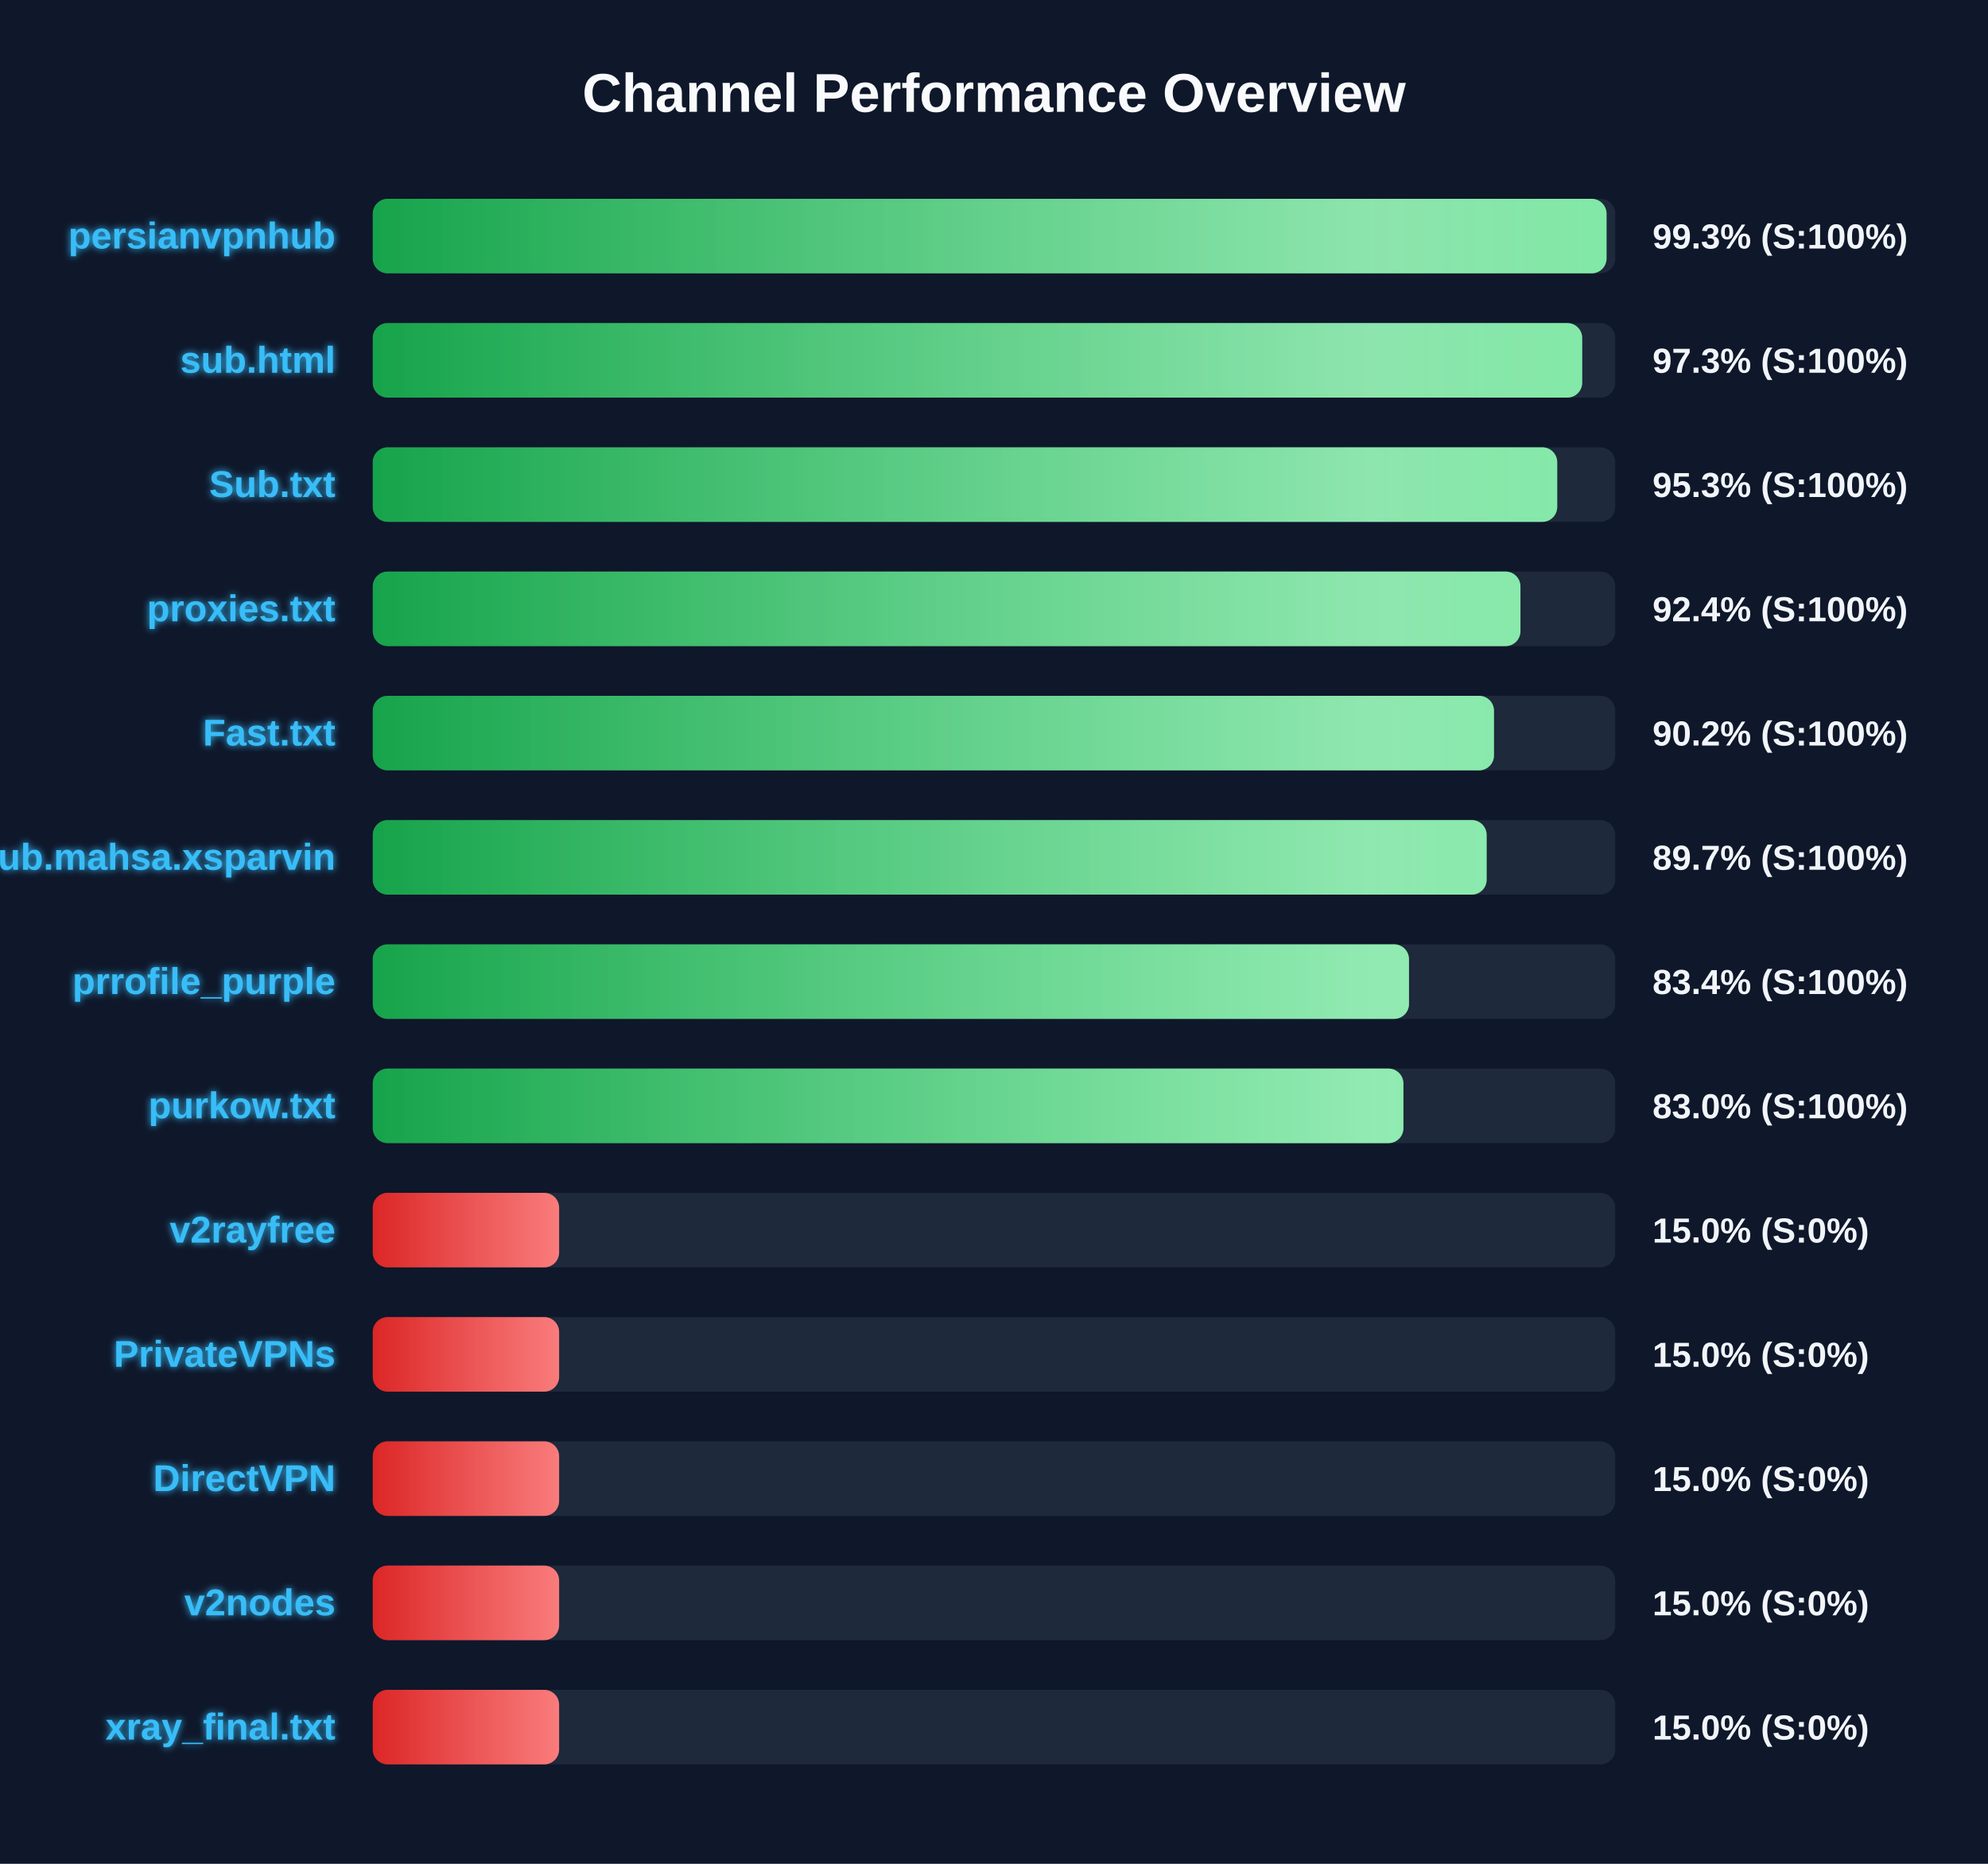
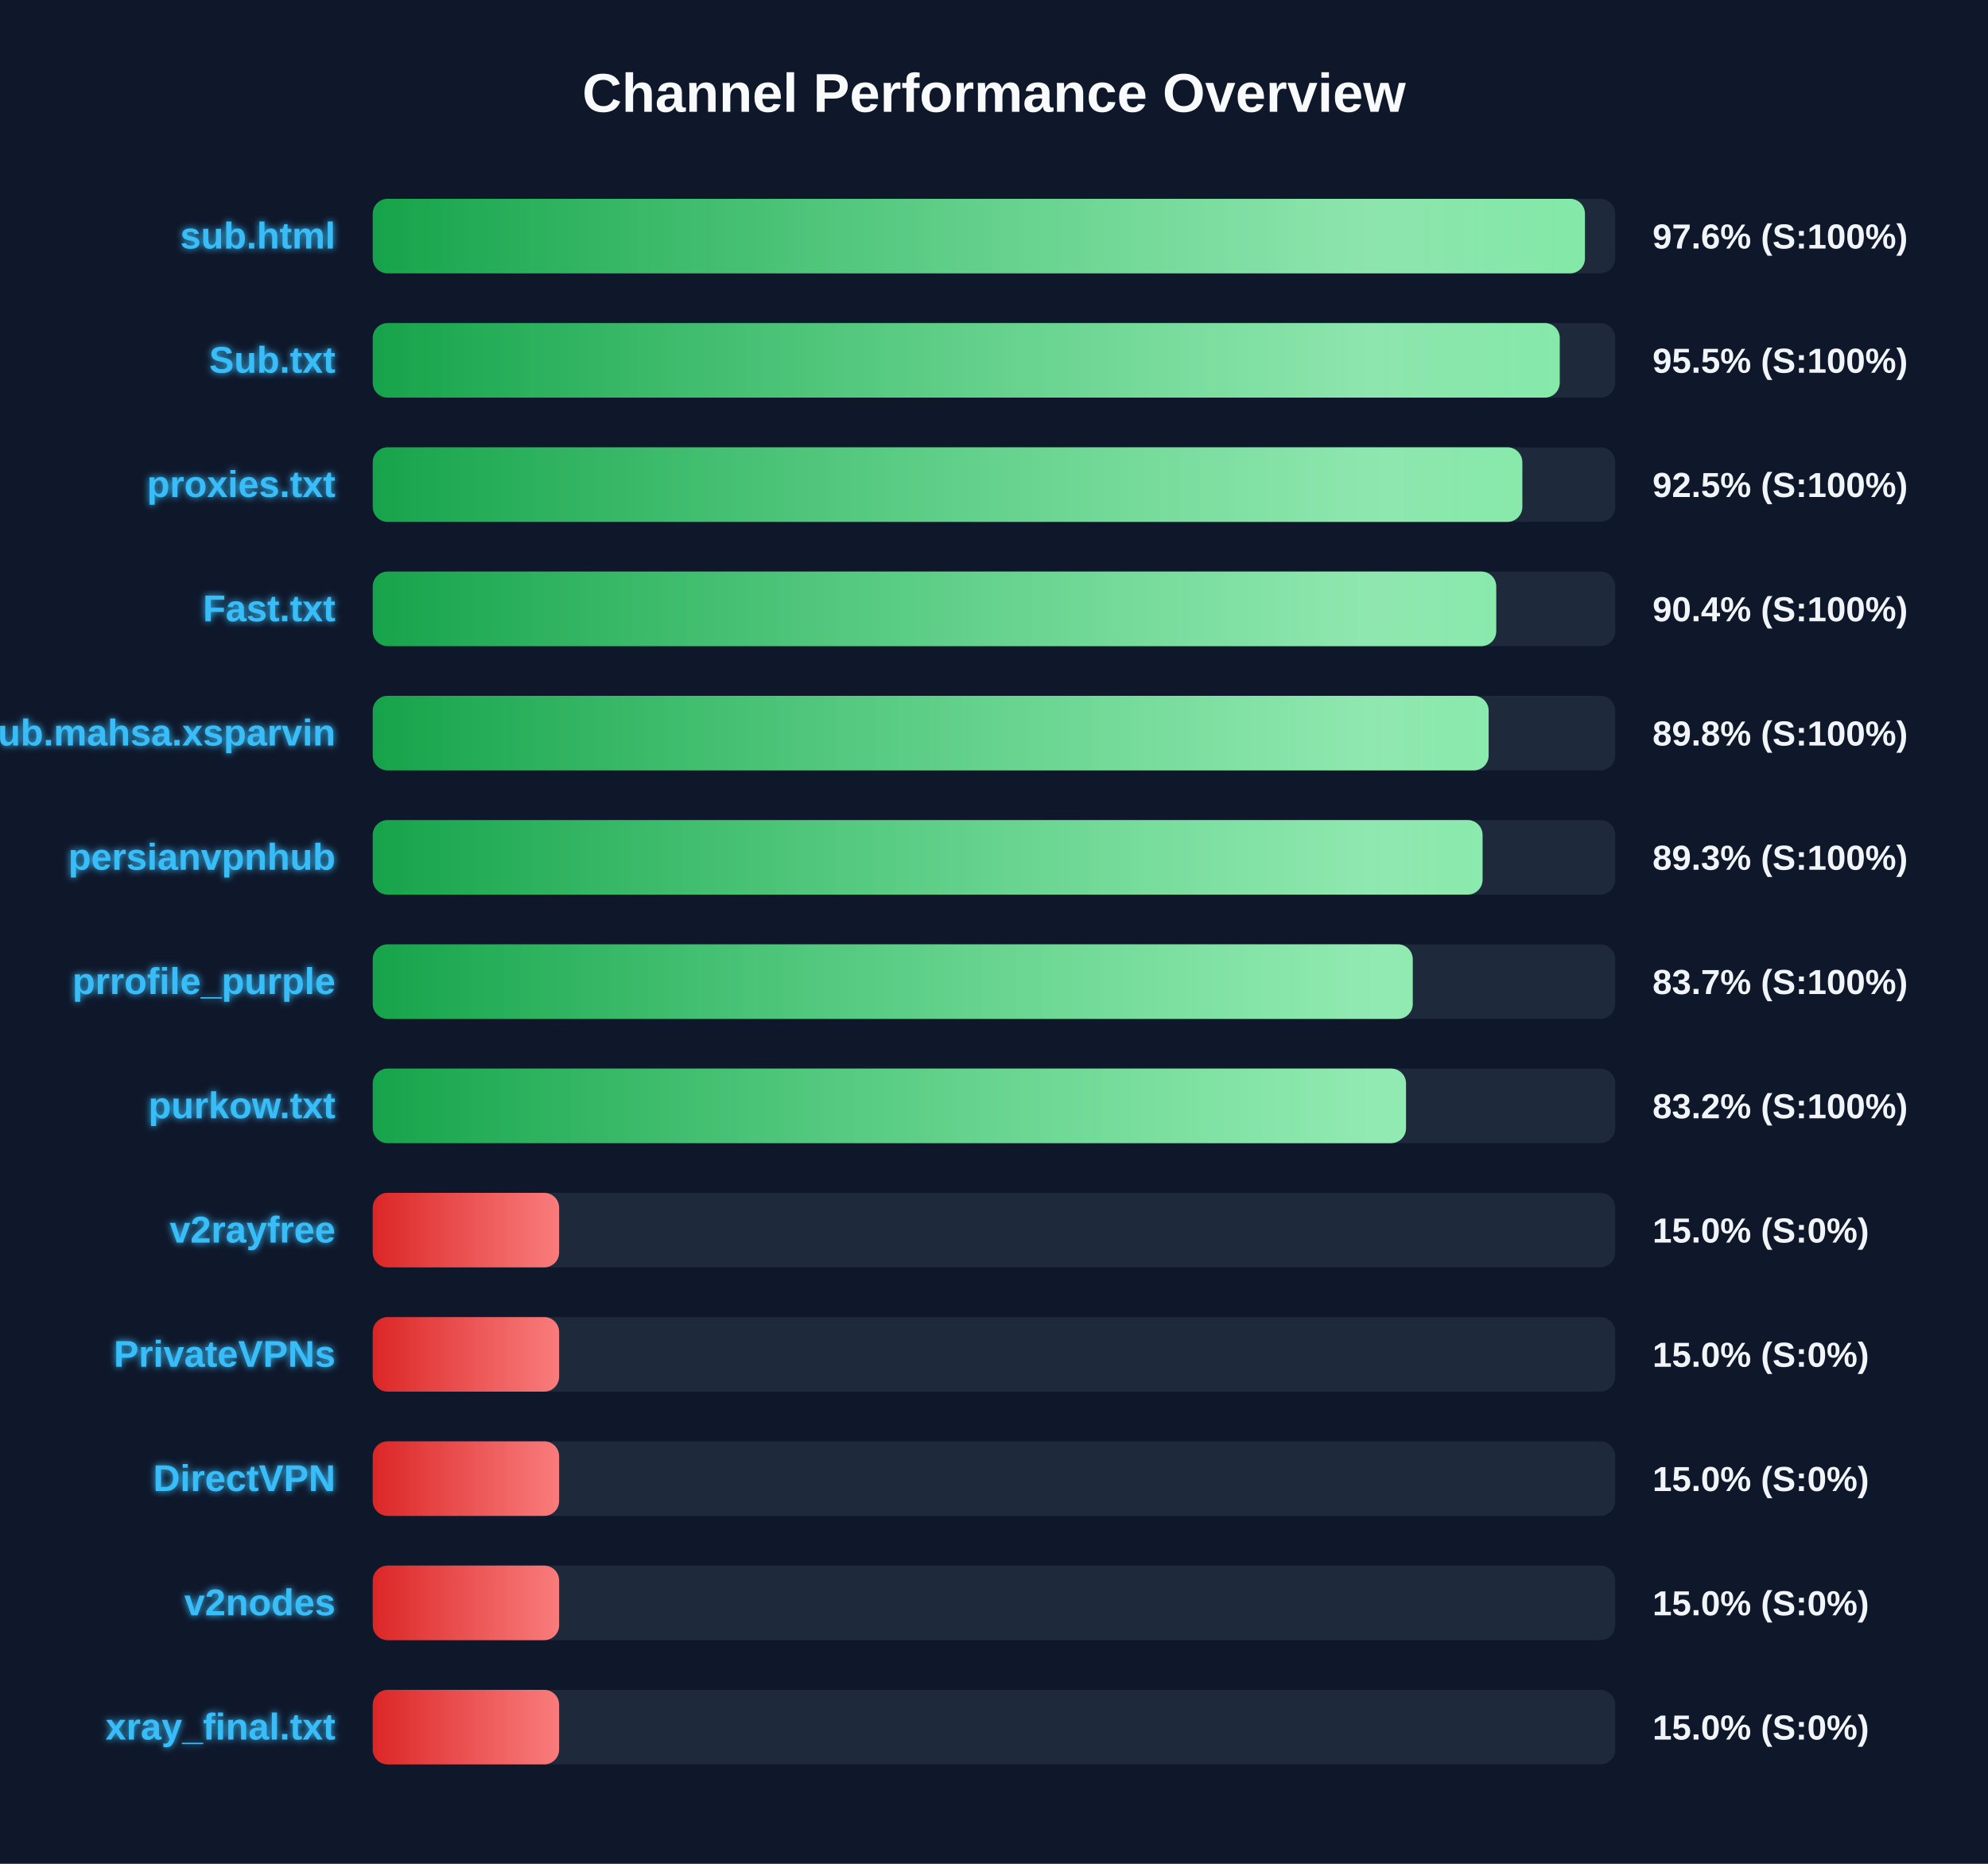
<svg xmlns="http://www.w3.org/2000/svg" width="800" height="750" version="1.1">
  <defs>
    <linearGradient id="grad-green" x1="0%" y1="0%" x2="100%" y2="0%">
      <stop offset="0%" stop-color="#16a34a" />
      <stop offset="100%" stop-color="#4ade80" />
    </linearGradient>
    <linearGradient id="grad-yellow" x1="0%" y1="0%" x2="100%" y2="0%">
      <stop offset="0%" stop-color="#ca8a04" />
      <stop offset="100%" stop-color="#fde047" />
    </linearGradient>
    <linearGradient id="grad-red" x1="0%" y1="0%" x2="100%" y2="0%">
      <stop offset="0%" stop-color="#dc2626" />
      <stop offset="100%" stop-color="#f87171" />
    </linearGradient>
    <linearGradient id="shimmer" x1="0%" y1="0%" x2="100%" y2="0%">
      <stop offset="0%" stop-color="rgba(255,255,255,0)" />
      <stop offset="50%" stop-color="rgba(255,255,255,0.4)" />
      <stop offset="100%" stop-color="rgba(255,255,255,0)" />
    </linearGradient>
    <filter id="glow" x="-20%" y="-20%" width="140%" height="140%">
      <feGaussianBlur stdDeviation="1.5" result="blur" />
      <feComposite in="SourceGraphic" in2="blur" operator="over" />
    </filter>
  </defs>
  <style>
        .bg-rect { fill: #0f172a; }
        .title { font: bold 22px 'Segoe UI', Arial, sans-serif; fill: #f8fafc; }
        .row { font: bold 15px 'Segoe UI', Arial, sans-serif; fill: #38bdf8; filter: url(#glow); }
        .score { font: bold 14px 'Segoe UI', Arial, sans-serif; fill: #f1f5f9; }
        @keyframes shimmer-anim {
            0% { transform: translateX(-100%); }
            100% { transform: translateX(200%); }
        }
        .shimmer-rect {
            animation: shimmer-anim 2.5s infinite linear;
        }
    </style>
  <rect width="100%" height="100%" class="bg-rect" />
  <text x="400" y="45" text-anchor="middle" class="title">Channel Performance Overview</text>
  <rect x="150" y="80" width="500" height="30" fill="#1e293b" rx="6" />
  <clipPath id="clip-0">
-     <rect x="150" y="80" width="496.5" height="30" rx="6" />
+     <rect x="150" y="80" width="487.8" height="30" rx="6" />
  </clipPath>
-   <rect x="150" y="80" width="496.5" height="30" fill="url(#grad-green)" rx="6" />
+   <rect x="150" y="80" width="487.8" height="30" fill="url(#grad-green)" rx="6" />
  <g clip-path="url(#clip-0)">
    <rect x="150" y="80" width="100%" height="30" fill="url(#shimmer)" class="shimmer-rect" />
  </g>
-   <text x="135" y="100" text-anchor="end" class="row">persianvpnhub</text>
-   <text x="665" y="100" text-anchor="start" class="score">99.3% (S:100%)</text>
+   <text x="135" y="100" text-anchor="end" class="row">sub.html</text>
+   <text x="665" y="100" text-anchor="start" class="score">97.6% (S:100%)</text>
  <rect x="150" y="130" width="500" height="30" fill="#1e293b" rx="6" />
  <clipPath id="clip-1">
-     <rect x="150" y="130" width="486.7" height="30" rx="6" />
+     <rect x="150" y="130" width="477.65" height="30" rx="6" />
  </clipPath>
-   <rect x="150" y="130" width="486.7" height="30" fill="url(#grad-green)" rx="6" />
+   <rect x="150" y="130" width="477.65" height="30" fill="url(#grad-green)" rx="6" />
  <g clip-path="url(#clip-1)">
    <rect x="150" y="130" width="100%" height="30" fill="url(#shimmer)" class="shimmer-rect" />
  </g>
-   <text x="135" y="150" text-anchor="end" class="row">sub.html</text>
-   <text x="665" y="150" text-anchor="start" class="score">97.3% (S:100%)</text>
+   <text x="135" y="150" text-anchor="end" class="row">Sub.txt</text>
+   <text x="665" y="150" text-anchor="start" class="score">95.5% (S:100%)</text>
  <rect x="150" y="180" width="500" height="30" fill="#1e293b" rx="6" />
  <clipPath id="clip-2">
-     <rect x="150" y="180" width="476.65" height="30" rx="6" />
+     <rect x="150" y="180" width="462.6" height="30" rx="6" />
  </clipPath>
-   <rect x="150" y="180" width="476.65" height="30" fill="url(#grad-green)" rx="6" />
+   <rect x="150" y="180" width="462.6" height="30" fill="url(#grad-green)" rx="6" />
  <g clip-path="url(#clip-2)">
    <rect x="150" y="180" width="100%" height="30" fill="url(#shimmer)" class="shimmer-rect" />
  </g>
-   <text x="135" y="200" text-anchor="end" class="row">Sub.txt</text>
-   <text x="665" y="200" text-anchor="start" class="score">95.3% (S:100%)</text>
+   <text x="135" y="200" text-anchor="end" class="row">proxies.txt</text>
+   <text x="665" y="200" text-anchor="start" class="score">92.5% (S:100%)</text>
  <rect x="150" y="230" width="500" height="30" fill="#1e293b" rx="6" />
  <clipPath id="clip-3">
-     <rect x="150" y="230" width="461.85" height="30" rx="6" />
+     <rect x="150" y="230" width="452.1" height="30" rx="6" />
  </clipPath>
-   <rect x="150" y="230" width="461.85" height="30" fill="url(#grad-green)" rx="6" />
+   <rect x="150" y="230" width="452.1" height="30" fill="url(#grad-green)" rx="6" />
  <g clip-path="url(#clip-3)">
    <rect x="150" y="230" width="100%" height="30" fill="url(#shimmer)" class="shimmer-rect" />
  </g>
-   <text x="135" y="250" text-anchor="end" class="row">proxies.txt</text>
-   <text x="665" y="250" text-anchor="start" class="score">92.4% (S:100%)</text>
+   <text x="135" y="250" text-anchor="end" class="row">Fast.txt</text>
+   <text x="665" y="250" text-anchor="start" class="score">90.4% (S:100%)</text>
  <rect x="150" y="280" width="500" height="30" fill="#1e293b" rx="6" />
  <clipPath id="clip-4">
-     <rect x="150" y="280" width="451.2" height="30" rx="6" />
+     <rect x="150" y="280" width="449.05" height="30" rx="6" />
  </clipPath>
-   <rect x="150" y="280" width="451.2" height="30" fill="url(#grad-green)" rx="6" />
+   <rect x="150" y="280" width="449.05" height="30" fill="url(#grad-green)" rx="6" />
  <g clip-path="url(#clip-4)">
    <rect x="150" y="280" width="100%" height="30" fill="url(#shimmer)" class="shimmer-rect" />
  </g>
-   <text x="135" y="300" text-anchor="end" class="row">Fast.txt</text>
-   <text x="665" y="300" text-anchor="start" class="score">90.2% (S:100%)</text>
+   <text x="135" y="300" text-anchor="end" class="row">Sub.mahsa.xsparvin</text>
+   <text x="665" y="300" text-anchor="start" class="score">89.8% (S:100%)</text>
  <rect x="150" y="330" width="500" height="30" fill="#1e293b" rx="6" />
  <clipPath id="clip-5">
-     <rect x="150" y="330" width="448.25" height="30" rx="6" />
+     <rect x="150" y="330" width="446.6" height="30" rx="6" />
  </clipPath>
-   <rect x="150" y="330" width="448.25" height="30" fill="url(#grad-green)" rx="6" />
+   <rect x="150" y="330" width="446.6" height="30" fill="url(#grad-green)" rx="6" />
  <g clip-path="url(#clip-5)">
    <rect x="150" y="330" width="100%" height="30" fill="url(#shimmer)" class="shimmer-rect" />
  </g>
-   <text x="135" y="350" text-anchor="end" class="row">Sub.mahsa.xsparvin</text>
-   <text x="665" y="350" text-anchor="start" class="score">89.7% (S:100%)</text>
+   <text x="135" y="350" text-anchor="end" class="row">persianvpnhub</text>
+   <text x="665" y="350" text-anchor="start" class="score">89.3% (S:100%)</text>
  <rect x="150" y="380" width="500" height="30" fill="#1e293b" rx="6" />
  <clipPath id="clip-6">
-     <rect x="150" y="380" width="417.0" height="30" rx="6" />
+     <rect x="150" y="380" width="418.5" height="30" rx="6" />
  </clipPath>
-   <rect x="150" y="380" width="417.0" height="30" fill="url(#grad-green)" rx="6" />
+   <rect x="150" y="380" width="418.5" height="30" fill="url(#grad-green)" rx="6" />
  <g clip-path="url(#clip-6)">
    <rect x="150" y="380" width="100%" height="30" fill="url(#shimmer)" class="shimmer-rect" />
  </g>
  <text x="135" y="400" text-anchor="end" class="row">prrofile_purple</text>
-   <text x="665" y="400" text-anchor="start" class="score">83.4% (S:100%)</text>
+   <text x="665" y="400" text-anchor="start" class="score">83.7% (S:100%)</text>
  <rect x="150" y="430" width="500" height="30" fill="#1e293b" rx="6" />
  <clipPath id="clip-7">
-     <rect x="150" y="430" width="414.75" height="30" rx="6" />
+     <rect x="150" y="430" width="415.8" height="30" rx="6" />
  </clipPath>
-   <rect x="150" y="430" width="414.75" height="30" fill="url(#grad-green)" rx="6" />
+   <rect x="150" y="430" width="415.8" height="30" fill="url(#grad-green)" rx="6" />
  <g clip-path="url(#clip-7)">
    <rect x="150" y="430" width="100%" height="30" fill="url(#shimmer)" class="shimmer-rect" />
  </g>
  <text x="135" y="450" text-anchor="end" class="row">purkow.txt</text>
-   <text x="665" y="450" text-anchor="start" class="score">83.0% (S:100%)</text>
+   <text x="665" y="450" text-anchor="start" class="score">83.2% (S:100%)</text>
  <rect x="150" y="480" width="500" height="30" fill="#1e293b" rx="6" />
  <clipPath id="clip-8">
    <rect x="150" y="480" width="75.0" height="30" rx="6" />
  </clipPath>
  <rect x="150" y="480" width="75.0" height="30" fill="url(#grad-red)" rx="6" />
  <g clip-path="url(#clip-8)">
    <rect x="150" y="480" width="100%" height="30" fill="url(#shimmer)" class="shimmer-rect" />
  </g>
  <text x="135" y="500" text-anchor="end" class="row">v2rayfree</text>
  <text x="665" y="500" text-anchor="start" class="score">15.0% (S:0%)</text>
  <rect x="150" y="530" width="500" height="30" fill="#1e293b" rx="6" />
  <clipPath id="clip-9">
    <rect x="150" y="530" width="75.0" height="30" rx="6" />
  </clipPath>
  <rect x="150" y="530" width="75.0" height="30" fill="url(#grad-red)" rx="6" />
  <g clip-path="url(#clip-9)">
    <rect x="150" y="530" width="100%" height="30" fill="url(#shimmer)" class="shimmer-rect" />
  </g>
  <text x="135" y="550" text-anchor="end" class="row">PrivateVPNs</text>
  <text x="665" y="550" text-anchor="start" class="score">15.0% (S:0%)</text>
  <rect x="150" y="580" width="500" height="30" fill="#1e293b" rx="6" />
  <clipPath id="clip-10">
    <rect x="150" y="580" width="75.0" height="30" rx="6" />
  </clipPath>
  <rect x="150" y="580" width="75.0" height="30" fill="url(#grad-red)" rx="6" />
  <g clip-path="url(#clip-10)">
    <rect x="150" y="580" width="100%" height="30" fill="url(#shimmer)" class="shimmer-rect" />
  </g>
  <text x="135" y="600" text-anchor="end" class="row">DirectVPN</text>
  <text x="665" y="600" text-anchor="start" class="score">15.0% (S:0%)</text>
  <rect x="150" y="630" width="500" height="30" fill="#1e293b" rx="6" />
  <clipPath id="clip-11">
    <rect x="150" y="630" width="75.0" height="30" rx="6" />
  </clipPath>
  <rect x="150" y="630" width="75.0" height="30" fill="url(#grad-red)" rx="6" />
  <g clip-path="url(#clip-11)">
    <rect x="150" y="630" width="100%" height="30" fill="url(#shimmer)" class="shimmer-rect" />
  </g>
  <text x="135" y="650" text-anchor="end" class="row">v2nodes</text>
  <text x="665" y="650" text-anchor="start" class="score">15.0% (S:0%)</text>
  <rect x="150" y="680" width="500" height="30" fill="#1e293b" rx="6" />
  <clipPath id="clip-12">
    <rect x="150" y="680" width="75.0" height="30" rx="6" />
  </clipPath>
  <rect x="150" y="680" width="75.0" height="30" fill="url(#grad-red)" rx="6" />
  <g clip-path="url(#clip-12)">
    <rect x="150" y="680" width="100%" height="30" fill="url(#shimmer)" class="shimmer-rect" />
  </g>
  <text x="135" y="700" text-anchor="end" class="row">xray_final.txt</text>
  <text x="665" y="700" text-anchor="start" class="score">15.0% (S:0%)</text>
</svg>
